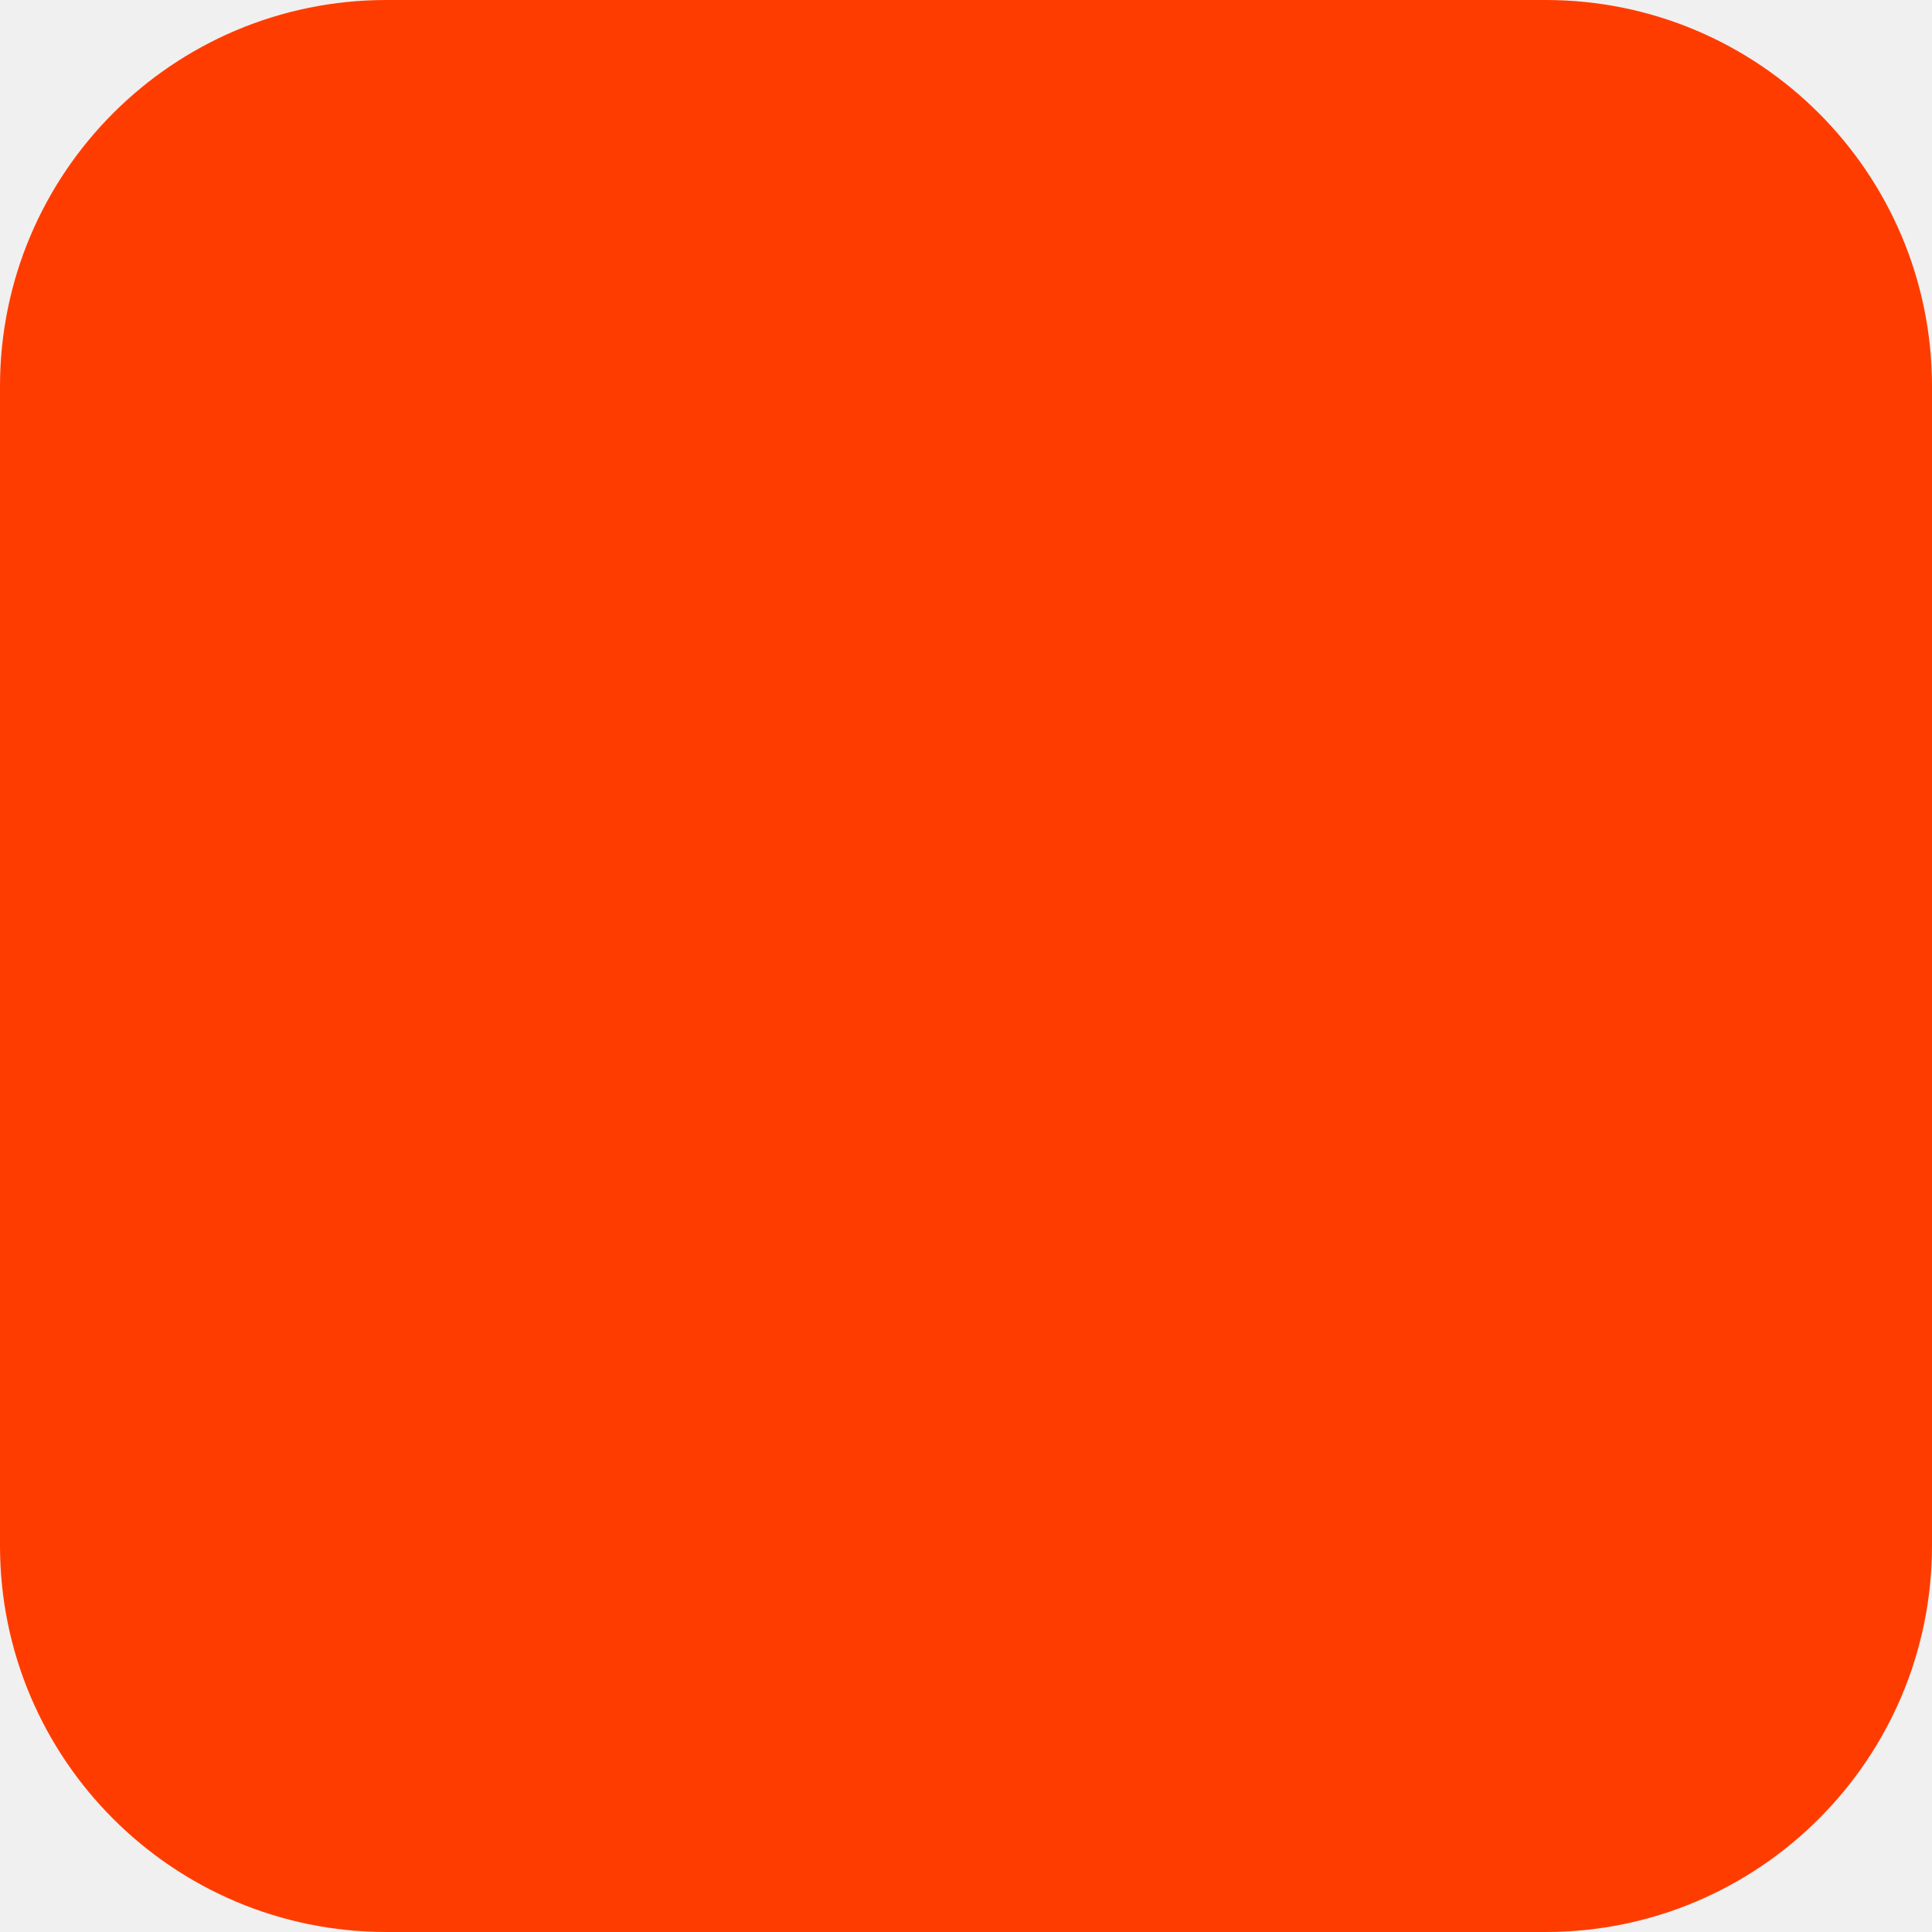
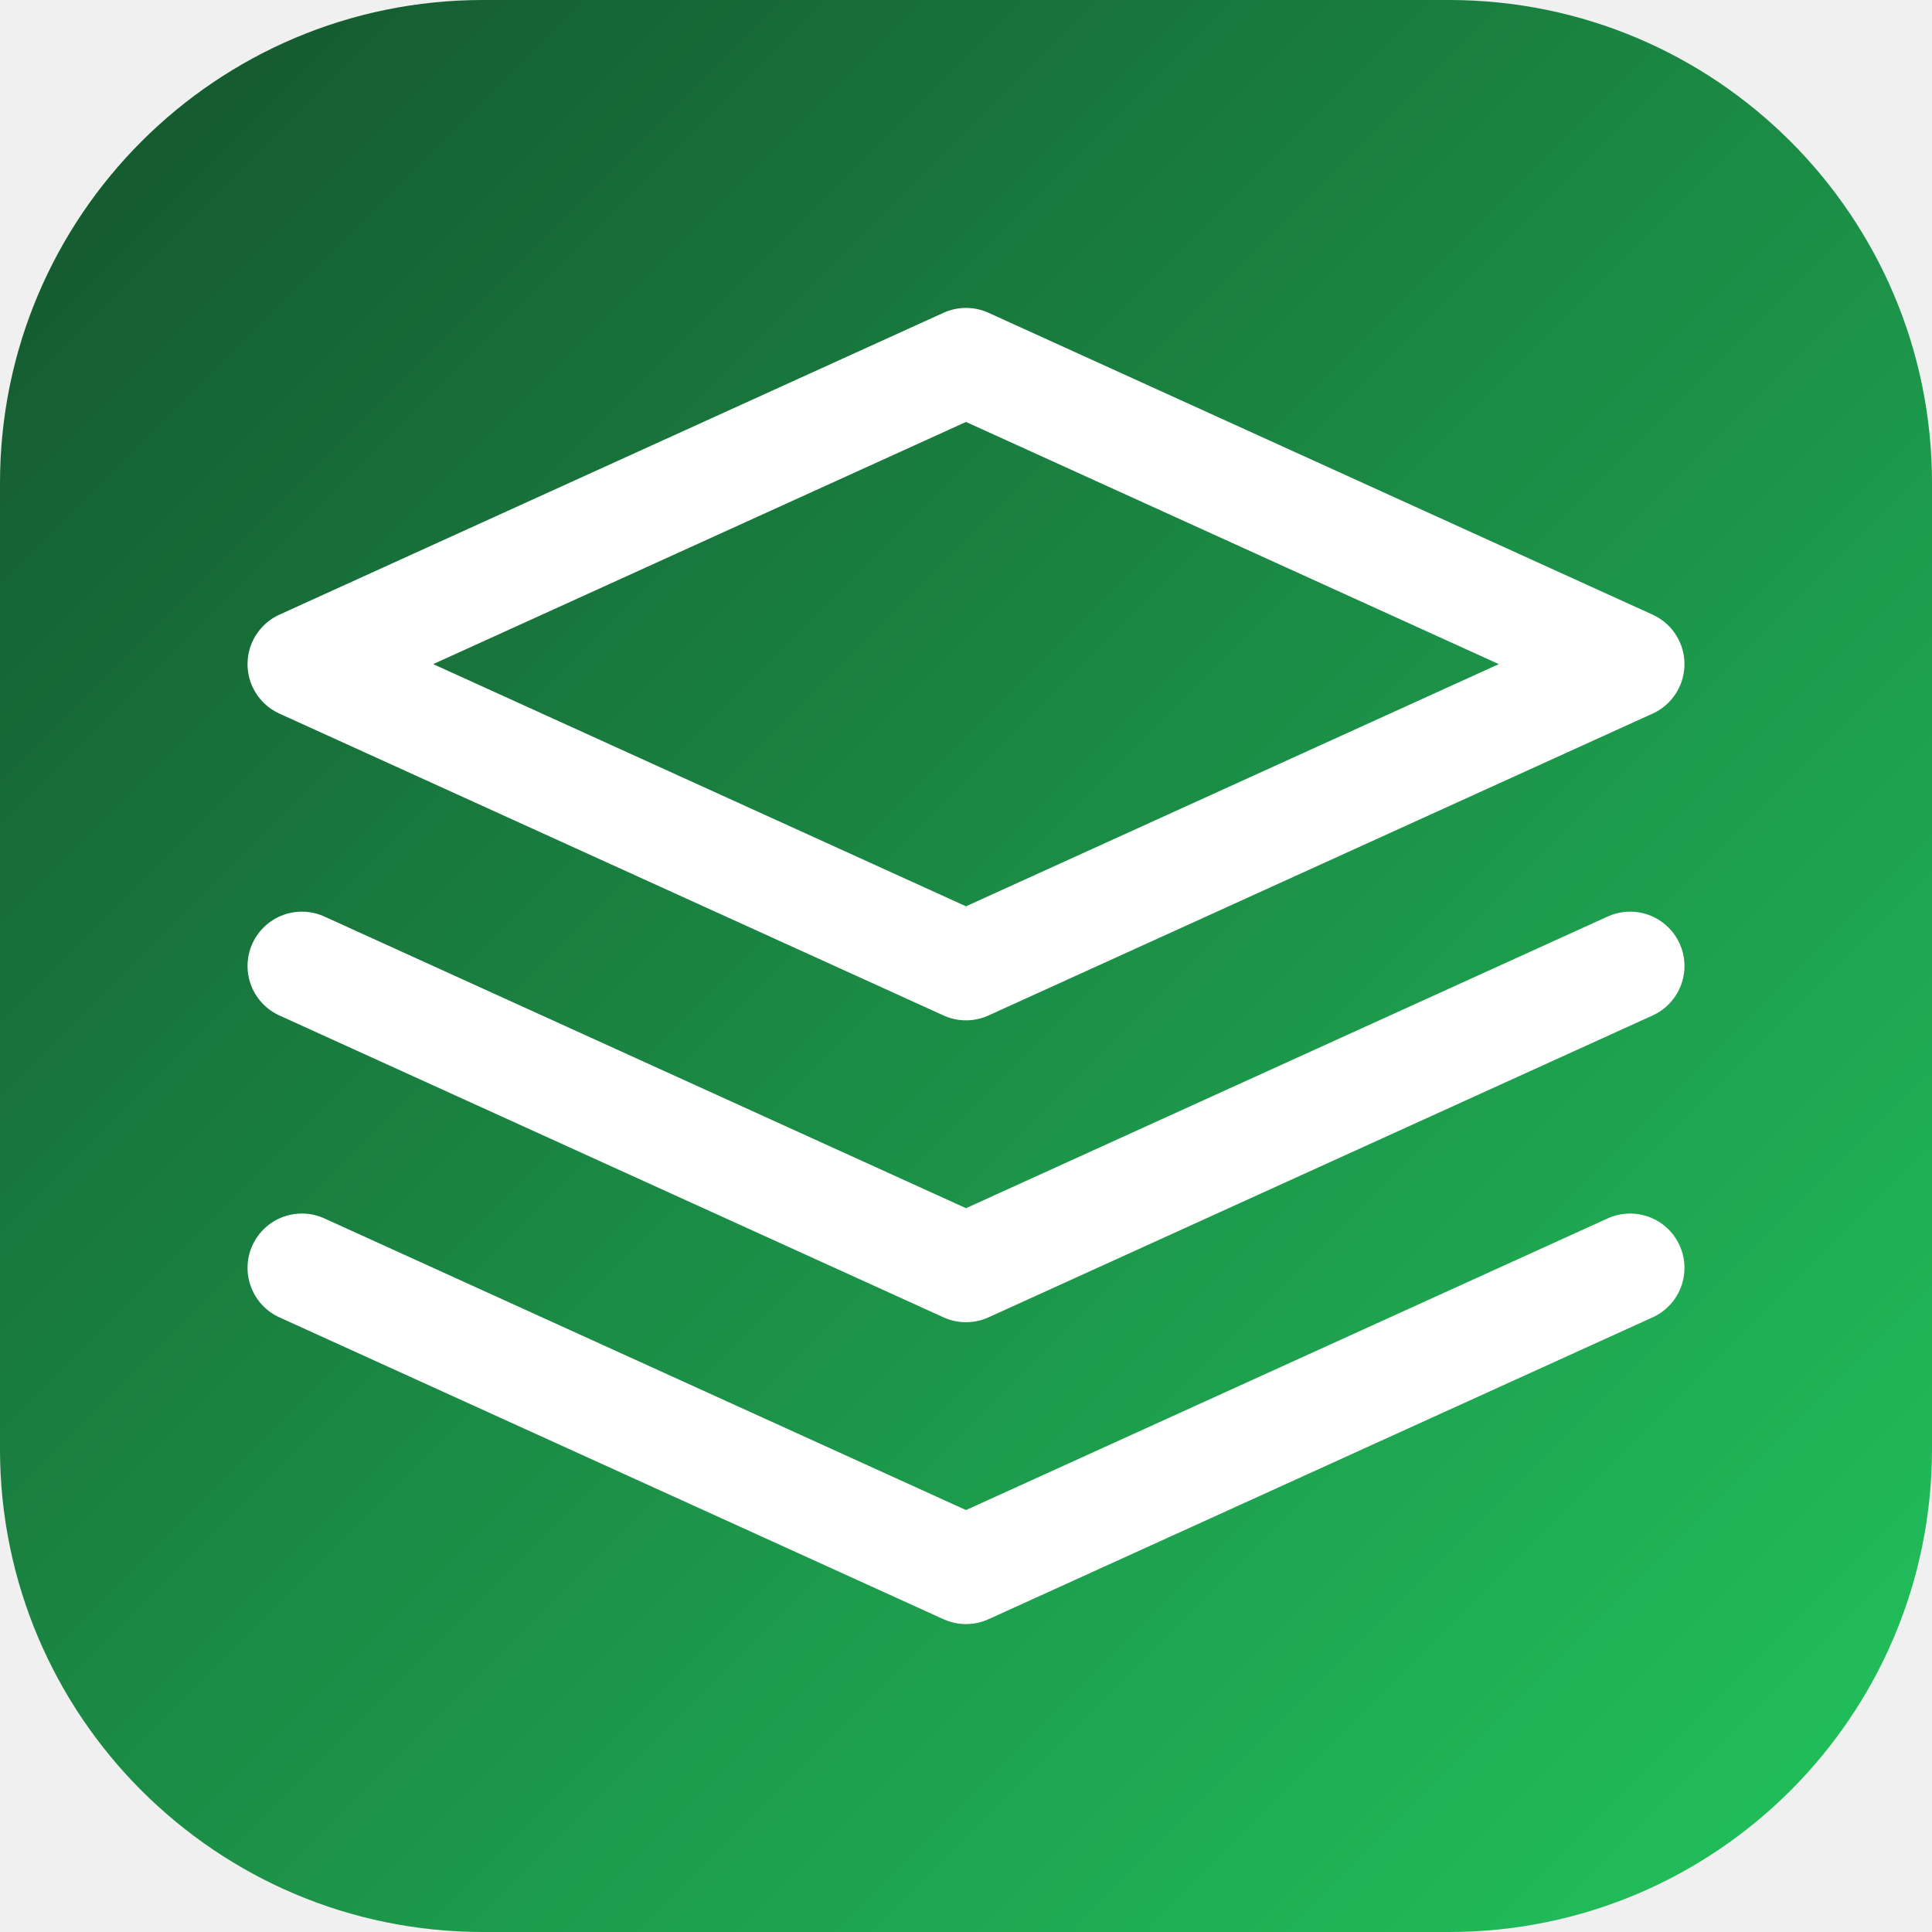
- <svg xmlns="http://www.w3.org/2000/svg" width="180" height="180" viewBox="0 0 180 180" fill="none">
-   <rect width="180" height="180" rx="36" fill="#FF3C00" />
+ <svg xmlns="http://www.w3.org/2000/svg" viewBox="0 0 32 32">
+   <defs>
+     <linearGradient id="g" x1="0%" y1="0%" x2="100%" y2="100%">
+       <stop offset="0%" style="stop-color:#14532d" />
+       <stop offset="100%" style="stop-color:#22c55e" />
+     </linearGradient>
+   </defs>
+   <rect width="32" height="32" rx="8" fill="url(#g)" />
+   <g fill="none" stroke="white" stroke-width="1.8" stroke-linecap="round" stroke-linejoin="round">
+     <polygon points="16,6 27,11 16,16 5,11" />
+     <polyline points="5,16 16,21 27,16" />
+     <polyline points="5,21 16,26 27,21" />
+   </g>
</svg>
